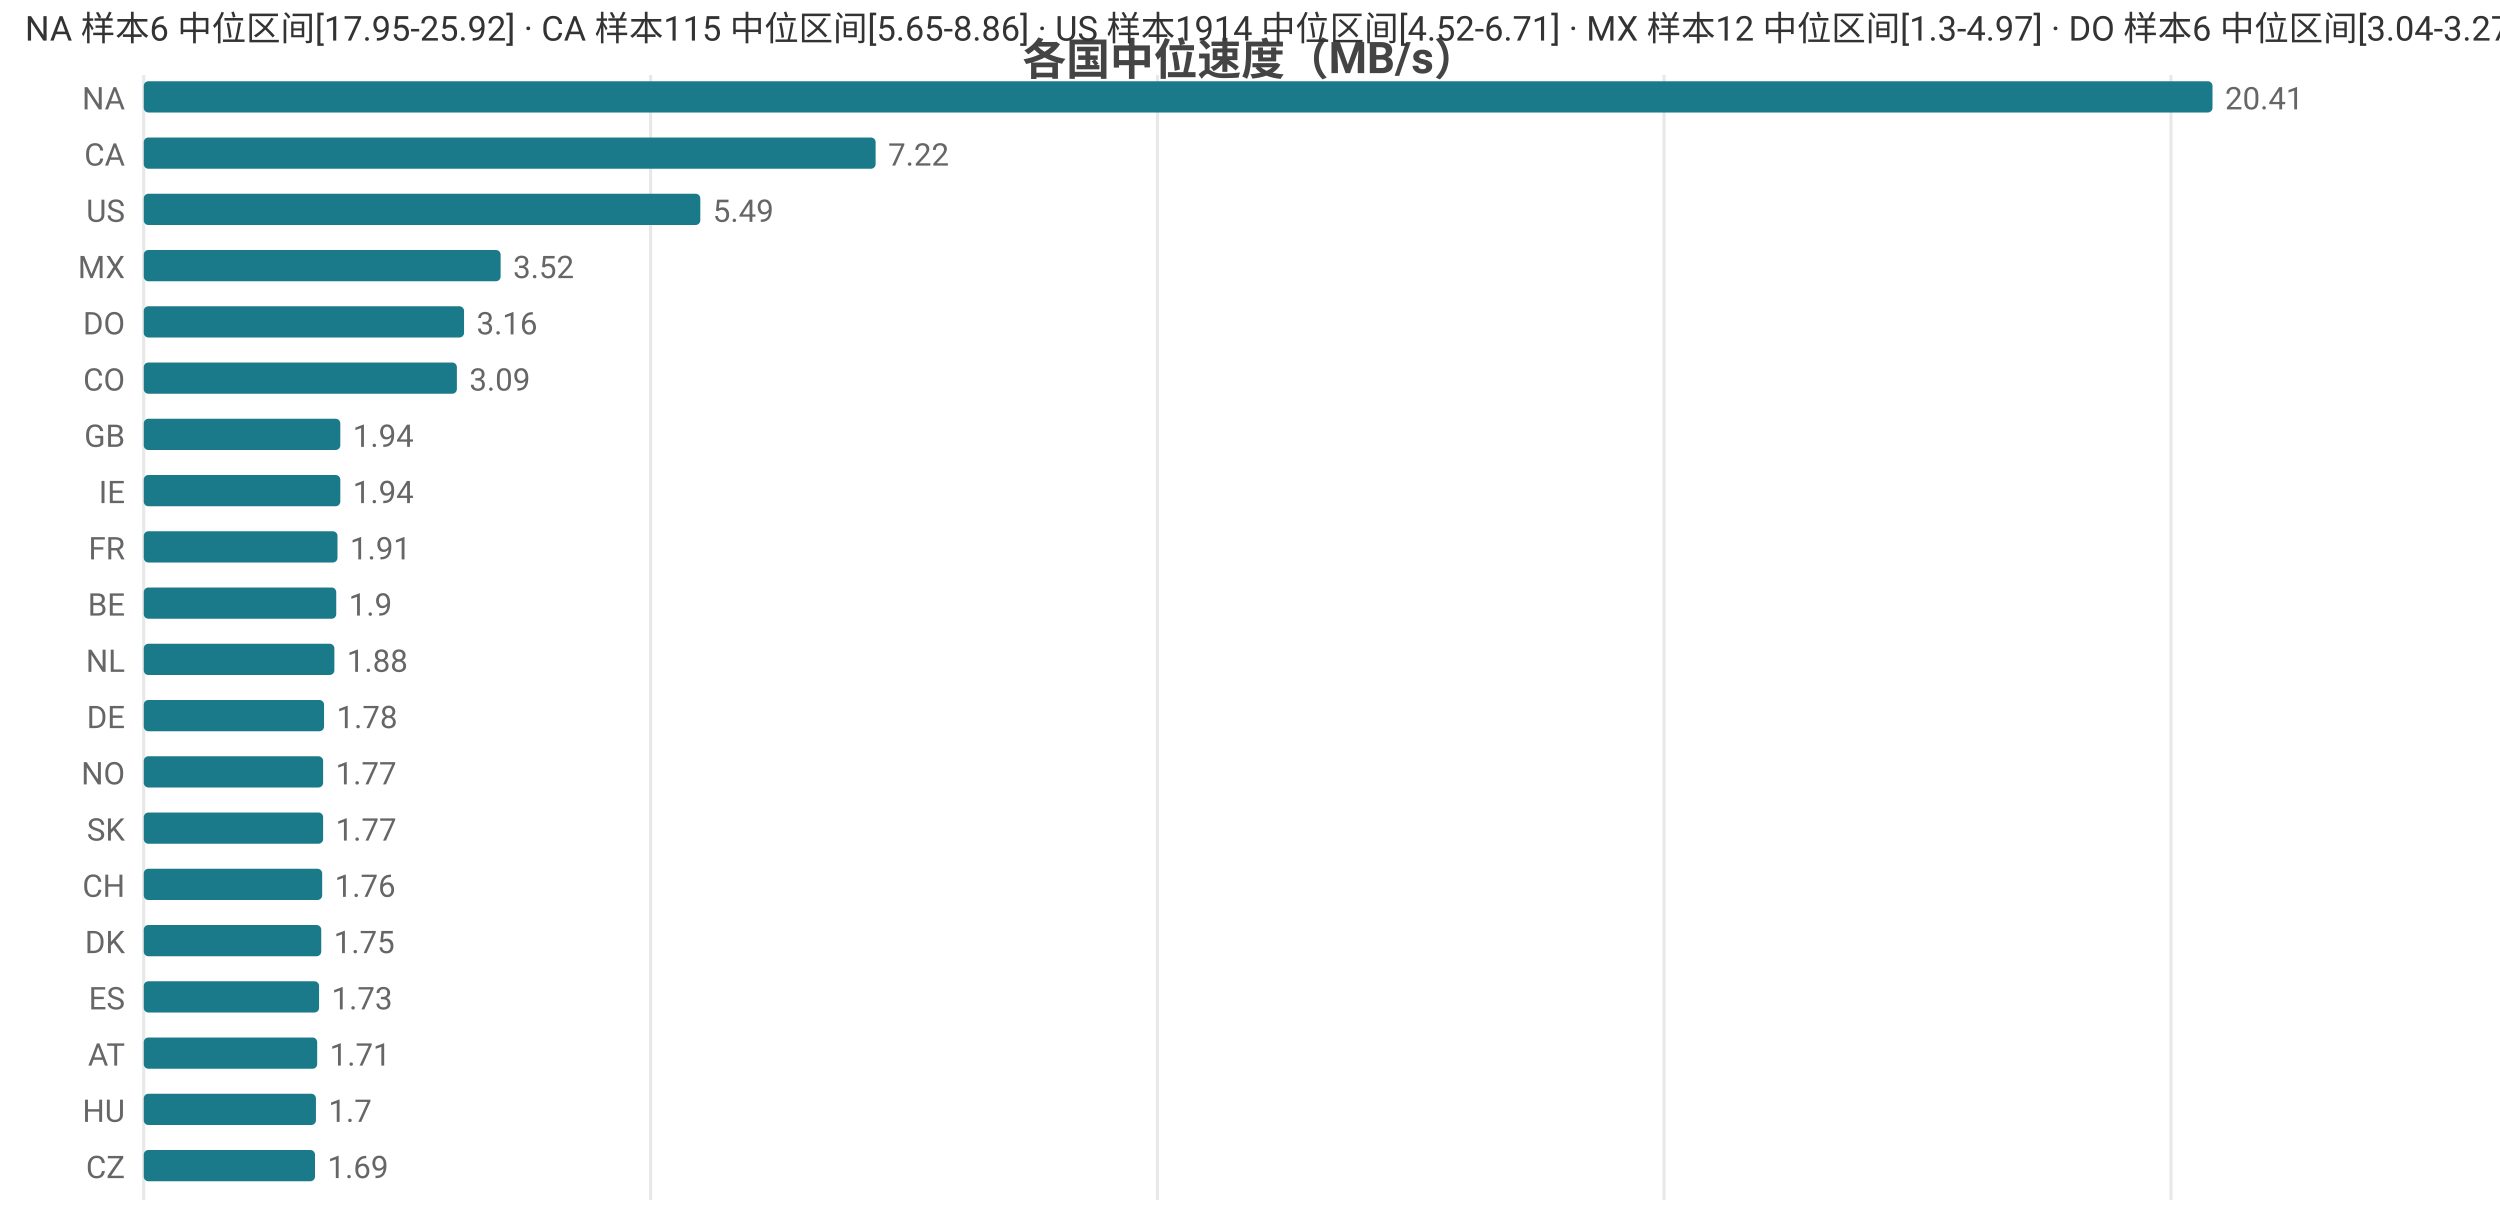
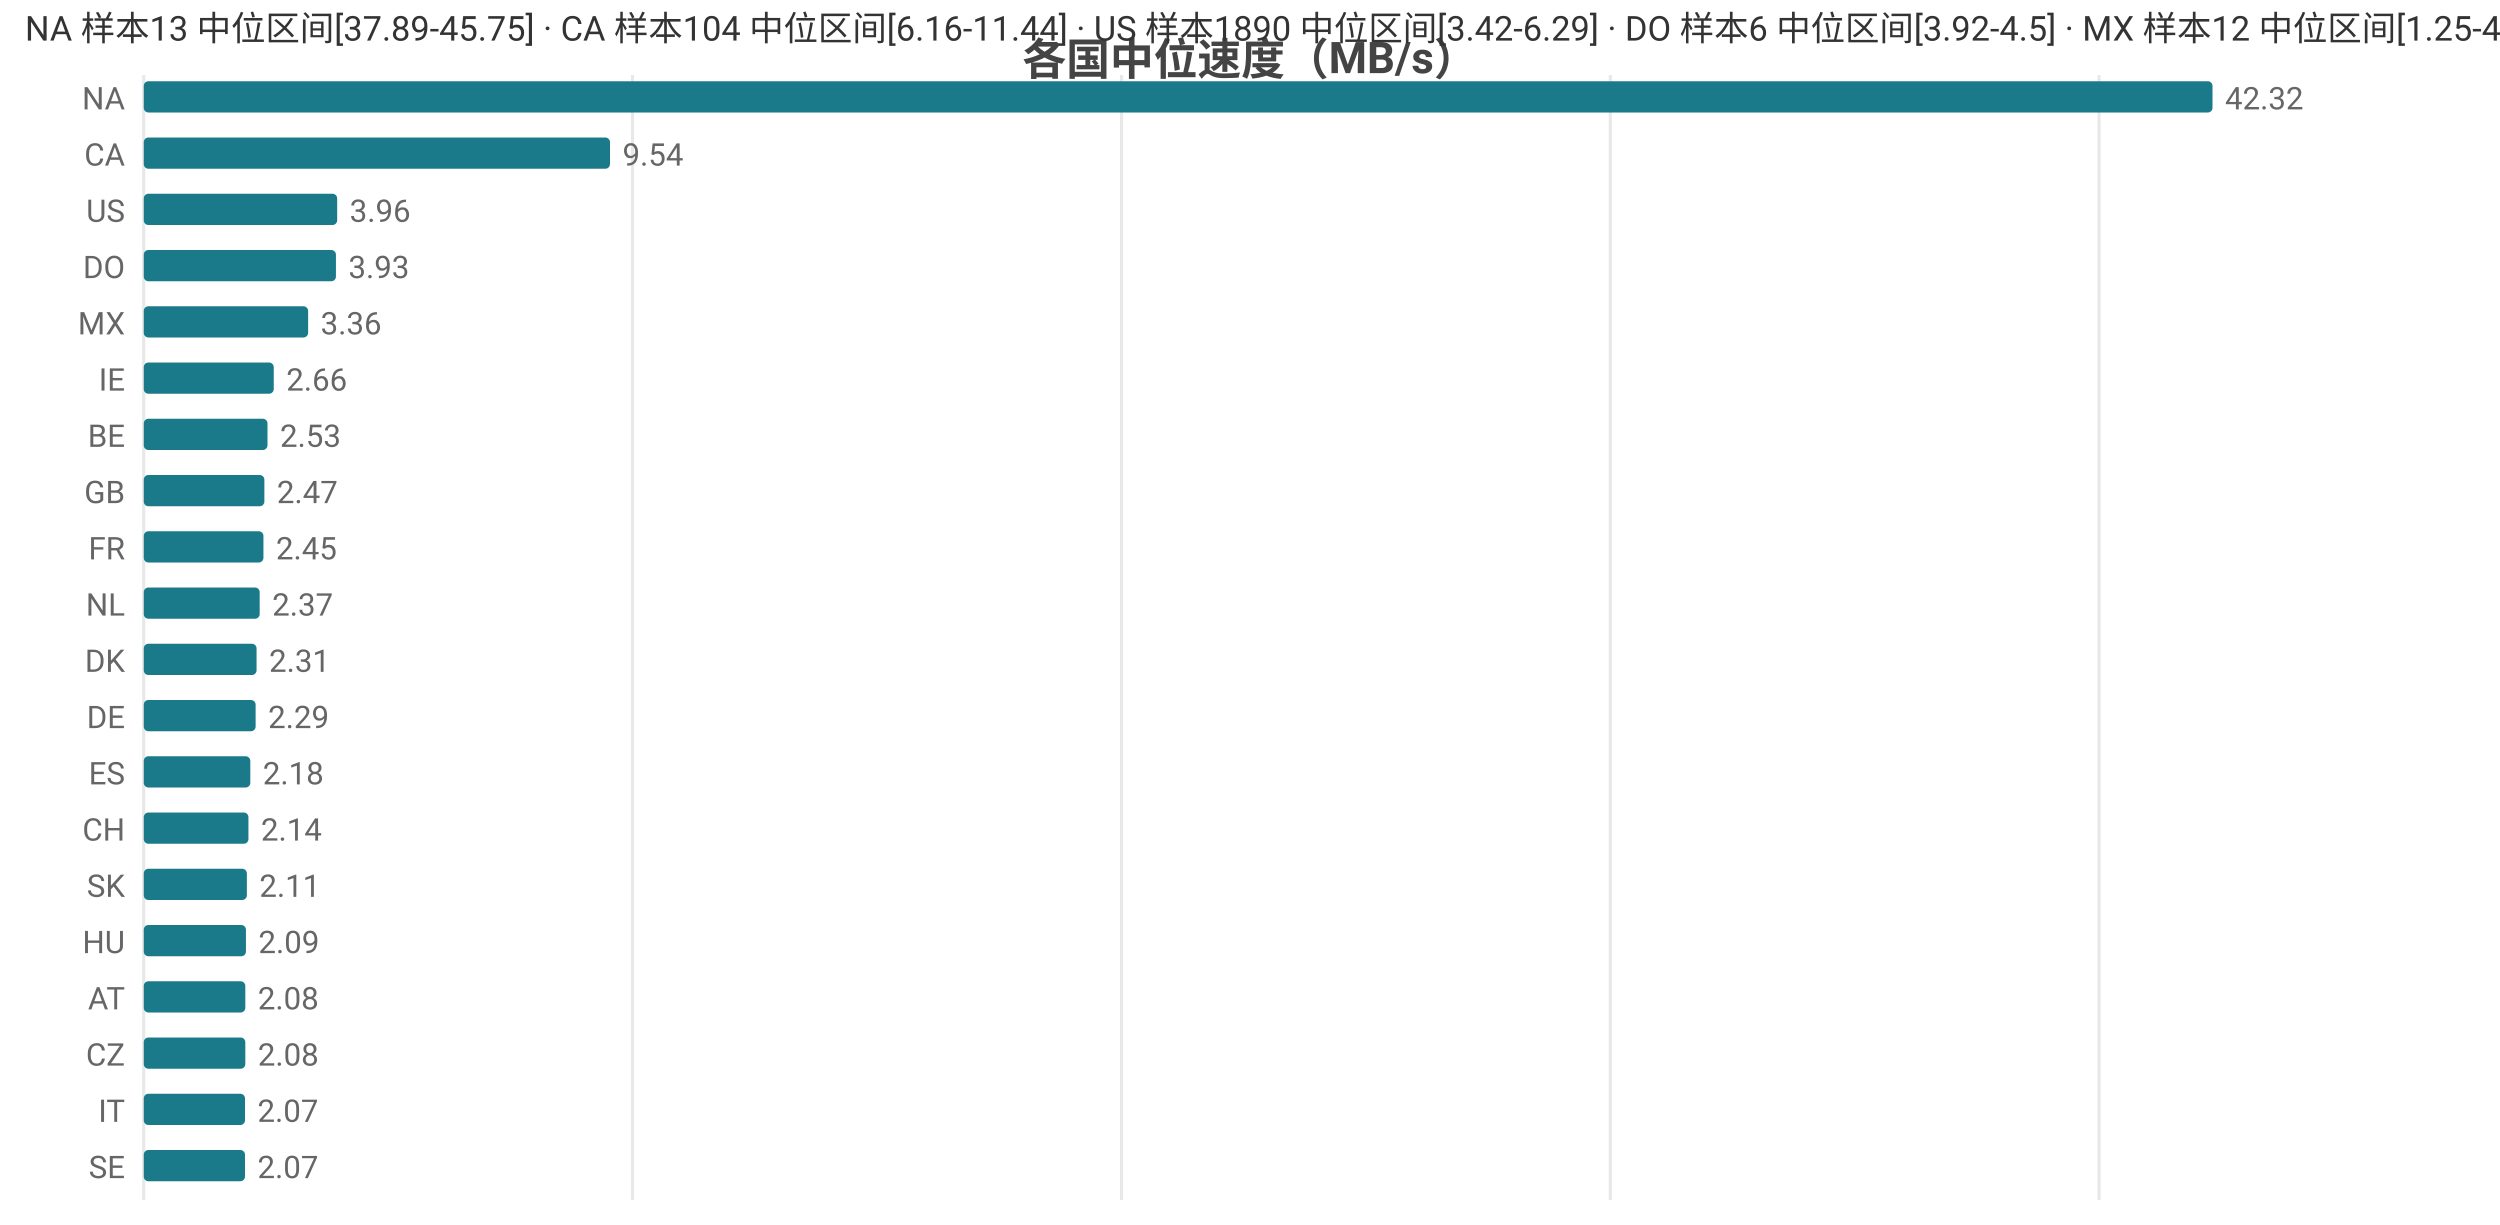
<svg xmlns="http://www.w3.org/2000/svg" width="800" height="392" viewBox="0 0 800 392">
  <rect width="800" height="392" fill="#ffffff" />
  <style>text{font-family:system-ui,-apple-system,'Segoe UI',Roboto,'PingFang SC','Microsoft YaHei','Noto Sans CJK SC',sans-serif}.g{stroke:#e8e8e8;stroke-width:1}.a{stroke:#999;stroke-width:1}.t{font-size:10px;fill:#666}.m{font-size:10px;text-anchor:middle;fill:#666}.e{font-size:10px;text-anchor:end;fill:#666}.l{font-size:11px;fill:#333}.tt{font-size:14px;font-weight:600;text-anchor:middle;fill:#444}.em{font-size:13px;text-anchor:middle;fill:#999}</style>
  <text class="tt" x="400.0" y="24">各国中位速度（MB/s）</text>
  <line class="g" x1="46" y1="24" x2="46" y2="384" />
-   <line class="g" x1="208.2" y1="24" x2="208.2" y2="384" />
-   <line class="g" x1="370.4" y1="24" x2="370.4" y2="384" />
-   <line class="g" x1="532.5" y1="24" x2="532.5" y2="384" />
-   <line class="g" x1="694.7" y1="24" x2="694.7" y2="384" />
+   <line class="g" x1="202.4" y1="24" x2="202.4" y2="384" />
+   <line class="g" x1="358.9" y1="24" x2="358.9" y2="384" />
+   <line class="g" x1="515.3" y1="24" x2="515.3" y2="384" />
+   <line class="g" x1="671.7" y1="24" x2="671.7" y2="384" />
  <text class="e" x="40" y="35">NA</text>
  <rect x="46" y="26" width="662" height="10" fill="#1a7a8a" rx="1.5" />
-   <text class="t" x="712" y="35">20.41</text>
+   <text class="t" x="712" y="35">42.32</text>
  <text class="e" x="40" y="53">CA</text>
-   <rect x="46" y="44" width="234.2" height="10" fill="#1a7a8a" rx="1.5" />
-   <text class="t" x="284.2" y="53">7.22</text>
+   <rect x="46" y="44" width="149.2" height="10" fill="#1a7a8a" rx="1.5" />
+   <text class="t" x="199.2" y="53">9.54</text>
  <text class="e" x="40" y="71">US</text>
-   <rect x="46" y="62" width="178.1" height="10" fill="#1a7a8a" rx="1.5" />
-   <text class="t" x="228.1" y="71">5.49</text>
-   <text class="e" x="40" y="89">MX</text>
-   <rect x="46" y="80" width="114.2" height="10" fill="#1a7a8a" rx="1.5" />
-   <text class="t" x="164.2" y="89">3.52</text>
-   <text class="e" x="40" y="107">DO</text>
-   <rect x="46" y="98" width="102.5" height="10" fill="#1a7a8a" rx="1.5" />
-   <text class="t" x="152.5" y="107">3.16</text>
-   <text class="e" x="40" y="125">CO</text>
-   <rect x="46" y="116" width="100.2" height="10" fill="#1a7a8a" rx="1.5" />
-   <text class="t" x="150.2" y="125">3.09</text>
-   <text class="e" x="40" y="143">GB</text>
-   <rect x="46" y="134" width="62.9" height="10" fill="#1a7a8a" rx="1.5" />
-   <text class="t" x="112.9" y="143">1.94</text>
-   <text class="e" x="40" y="161">IE</text>
-   <rect x="46" y="152" width="62.9" height="10" fill="#1a7a8a" rx="1.5" />
-   <text class="t" x="112.9" y="161">1.94</text>
+   <rect x="46" y="62" width="61.9" height="10" fill="#1a7a8a" rx="1.5" />
+   <text class="t" x="111.9" y="71">3.96</text>
+   <text class="e" x="40" y="89">DO</text>
+   <rect x="46" y="80" width="61.5" height="10" fill="#1a7a8a" rx="1.5" />
+   <text class="t" x="111.5" y="89">3.93</text>
+   <text class="e" x="40" y="107">MX</text>
+   <rect x="46" y="98" width="52.6" height="10" fill="#1a7a8a" rx="1.5" />
+   <text class="t" x="102.6" y="107">3.36</text>
+   <text class="e" x="40" y="125">IE</text>
+   <rect x="46" y="116" width="41.6" height="10" fill="#1a7a8a" rx="1.5" />
+   <text class="t" x="91.6" y="125">2.66</text>
+   <text class="e" x="40" y="143">BE</text>
+   <rect x="46" y="134" width="39.6" height="10" fill="#1a7a8a" rx="1.5" />
+   <text class="t" x="89.6" y="143">2.53</text>
+   <text class="e" x="40" y="161">GB</text>
+   <rect x="46" y="152" width="38.6" height="10" fill="#1a7a8a" rx="1.5" />
+   <text class="t" x="88.6" y="161">2.47</text>
  <text class="e" x="40" y="179">FR</text>
-   <rect x="46" y="170" width="62.0" height="10" fill="#1a7a8a" rx="1.5" />
-   <text class="t" x="112.0" y="179">1.91</text>
-   <text class="e" x="40" y="197">BE</text>
-   <rect x="46" y="188" width="61.6" height="10" fill="#1a7a8a" rx="1.5" />
-   <text class="t" x="111.6" y="197">1.9</text>
-   <text class="e" x="40" y="215">NL</text>
-   <rect x="46" y="206" width="61.0" height="10" fill="#1a7a8a" rx="1.5" />
-   <text class="t" x="111.0" y="215">1.88</text>
+   <rect x="46" y="170" width="38.3" height="10" fill="#1a7a8a" rx="1.5" />
+   <text class="t" x="88.3" y="179">2.45</text>
+   <text class="e" x="40" y="197">NL</text>
+   <rect x="46" y="188" width="37.1" height="10" fill="#1a7a8a" rx="1.5" />
+   <text class="t" x="87.1" y="197">2.37</text>
+   <text class="e" x="40" y="215">DK</text>
+   <rect x="46" y="206" width="36.1" height="10" fill="#1a7a8a" rx="1.5" />
+   <text class="t" x="86.1" y="215">2.31</text>
  <text class="e" x="40" y="233">DE</text>
-   <rect x="46" y="224" width="57.7" height="10" fill="#1a7a8a" rx="1.5" />
-   <text class="t" x="107.7" y="233">1.78</text>
-   <text class="e" x="40" y="251">NO</text>
-   <rect x="46" y="242" width="57.4" height="10" fill="#1a7a8a" rx="1.5" />
-   <text class="t" x="107.4" y="251">1.77</text>
-   <text class="e" x="40" y="269">SK</text>
-   <rect x="46" y="260" width="57.4" height="10" fill="#1a7a8a" rx="1.5" />
-   <text class="t" x="107.4" y="269">1.77</text>
-   <text class="e" x="40" y="287">CH</text>
-   <rect x="46" y="278" width="57.1" height="10" fill="#1a7a8a" rx="1.5" />
-   <text class="t" x="107.1" y="287">1.76</text>
-   <text class="e" x="40" y="305">DK</text>
-   <rect x="46" y="296" width="56.8" height="10" fill="#1a7a8a" rx="1.5" />
-   <text class="t" x="106.8" y="305">1.75</text>
-   <text class="e" x="40" y="323">ES</text>
-   <rect x="46" y="314" width="56.1" height="10" fill="#1a7a8a" rx="1.5" />
-   <text class="t" x="106.1" y="323">1.73</text>
-   <text class="e" x="40" y="341">AT</text>
-   <rect x="46" y="332" width="55.5" height="10" fill="#1a7a8a" rx="1.5" />
-   <text class="t" x="105.5" y="341">1.71</text>
-   <text class="e" x="40" y="359">HU</text>
-   <rect x="46" y="350" width="55.1" height="10" fill="#1a7a8a" rx="1.5" />
-   <text class="t" x="105.1" y="359">1.7</text>
-   <text class="e" x="40" y="377">CZ</text>
-   <rect x="46" y="368" width="54.8" height="10" fill="#1a7a8a" rx="1.5" />
-   <text class="t" x="104.8" y="377">1.69</text>
-   <text class="l" x="8" y="13">NA 样本6 中位区间[17.95-25.92] · CA 样本115 中位区间[5.65-8.86] · US 样本1914 中位区间[4.52-6.71] · MX 样本12 中位区间[1.3-4.97] · DO 样本6 中位区间[3.04-3.27]</text>
+   <rect x="46" y="224" width="35.8" height="10" fill="#1a7a8a" rx="1.5" />
+   <text class="t" x="85.8" y="233">2.29</text>
+   <text class="e" x="40" y="251">ES</text>
+   <rect x="46" y="242" width="34.1" height="10" fill="#1a7a8a" rx="1.5" />
+   <text class="t" x="84.1" y="251">2.18</text>
+   <text class="e" x="40" y="269">CH</text>
+   <rect x="46" y="260" width="33.5" height="10" fill="#1a7a8a" rx="1.5" />
+   <text class="t" x="83.5" y="269">2.14</text>
+   <text class="e" x="40" y="287">SK</text>
+   <rect x="46" y="278" width="33.0" height="10" fill="#1a7a8a" rx="1.5" />
+   <text class="t" x="83.0" y="287">2.11</text>
+   <text class="e" x="40" y="305">HU</text>
+   <rect x="46" y="296" width="32.7" height="10" fill="#1a7a8a" rx="1.5" />
+   <text class="t" x="82.7" y="305">2.09</text>
+   <text class="e" x="40" y="323">AT</text>
+   <rect x="46" y="314" width="32.5" height="10" fill="#1a7a8a" rx="1.5" />
+   <text class="t" x="82.5" y="323">2.08</text>
+   <text class="e" x="40" y="341">CZ</text>
+   <rect x="46" y="332" width="32.5" height="10" fill="#1a7a8a" rx="1.5" />
+   <text class="t" x="82.5" y="341">2.08</text>
+   <text class="e" x="40" y="359">IT</text>
+   <rect x="46" y="350" width="32.4" height="10" fill="#1a7a8a" rx="1.5" />
+   <text class="t" x="82.4" y="359">2.07</text>
+   <text class="e" x="40" y="377">SE</text>
+   <rect x="46" y="368" width="32.4" height="10" fill="#1a7a8a" rx="1.5" />
+   <text class="t" x="82.4" y="377">2.07</text>
+   <text class="l" x="8" y="13">NA 样本13 中位区间[37.89-45.75] · CA 样本104 中位区间[6.16-11.44] · US 样本1890 中位区间[3.42-6.29] · DO 样本6 中位区间[3.92-4.5] · MX 样本12 中位区间[1.25-4.12]</text>
</svg>
